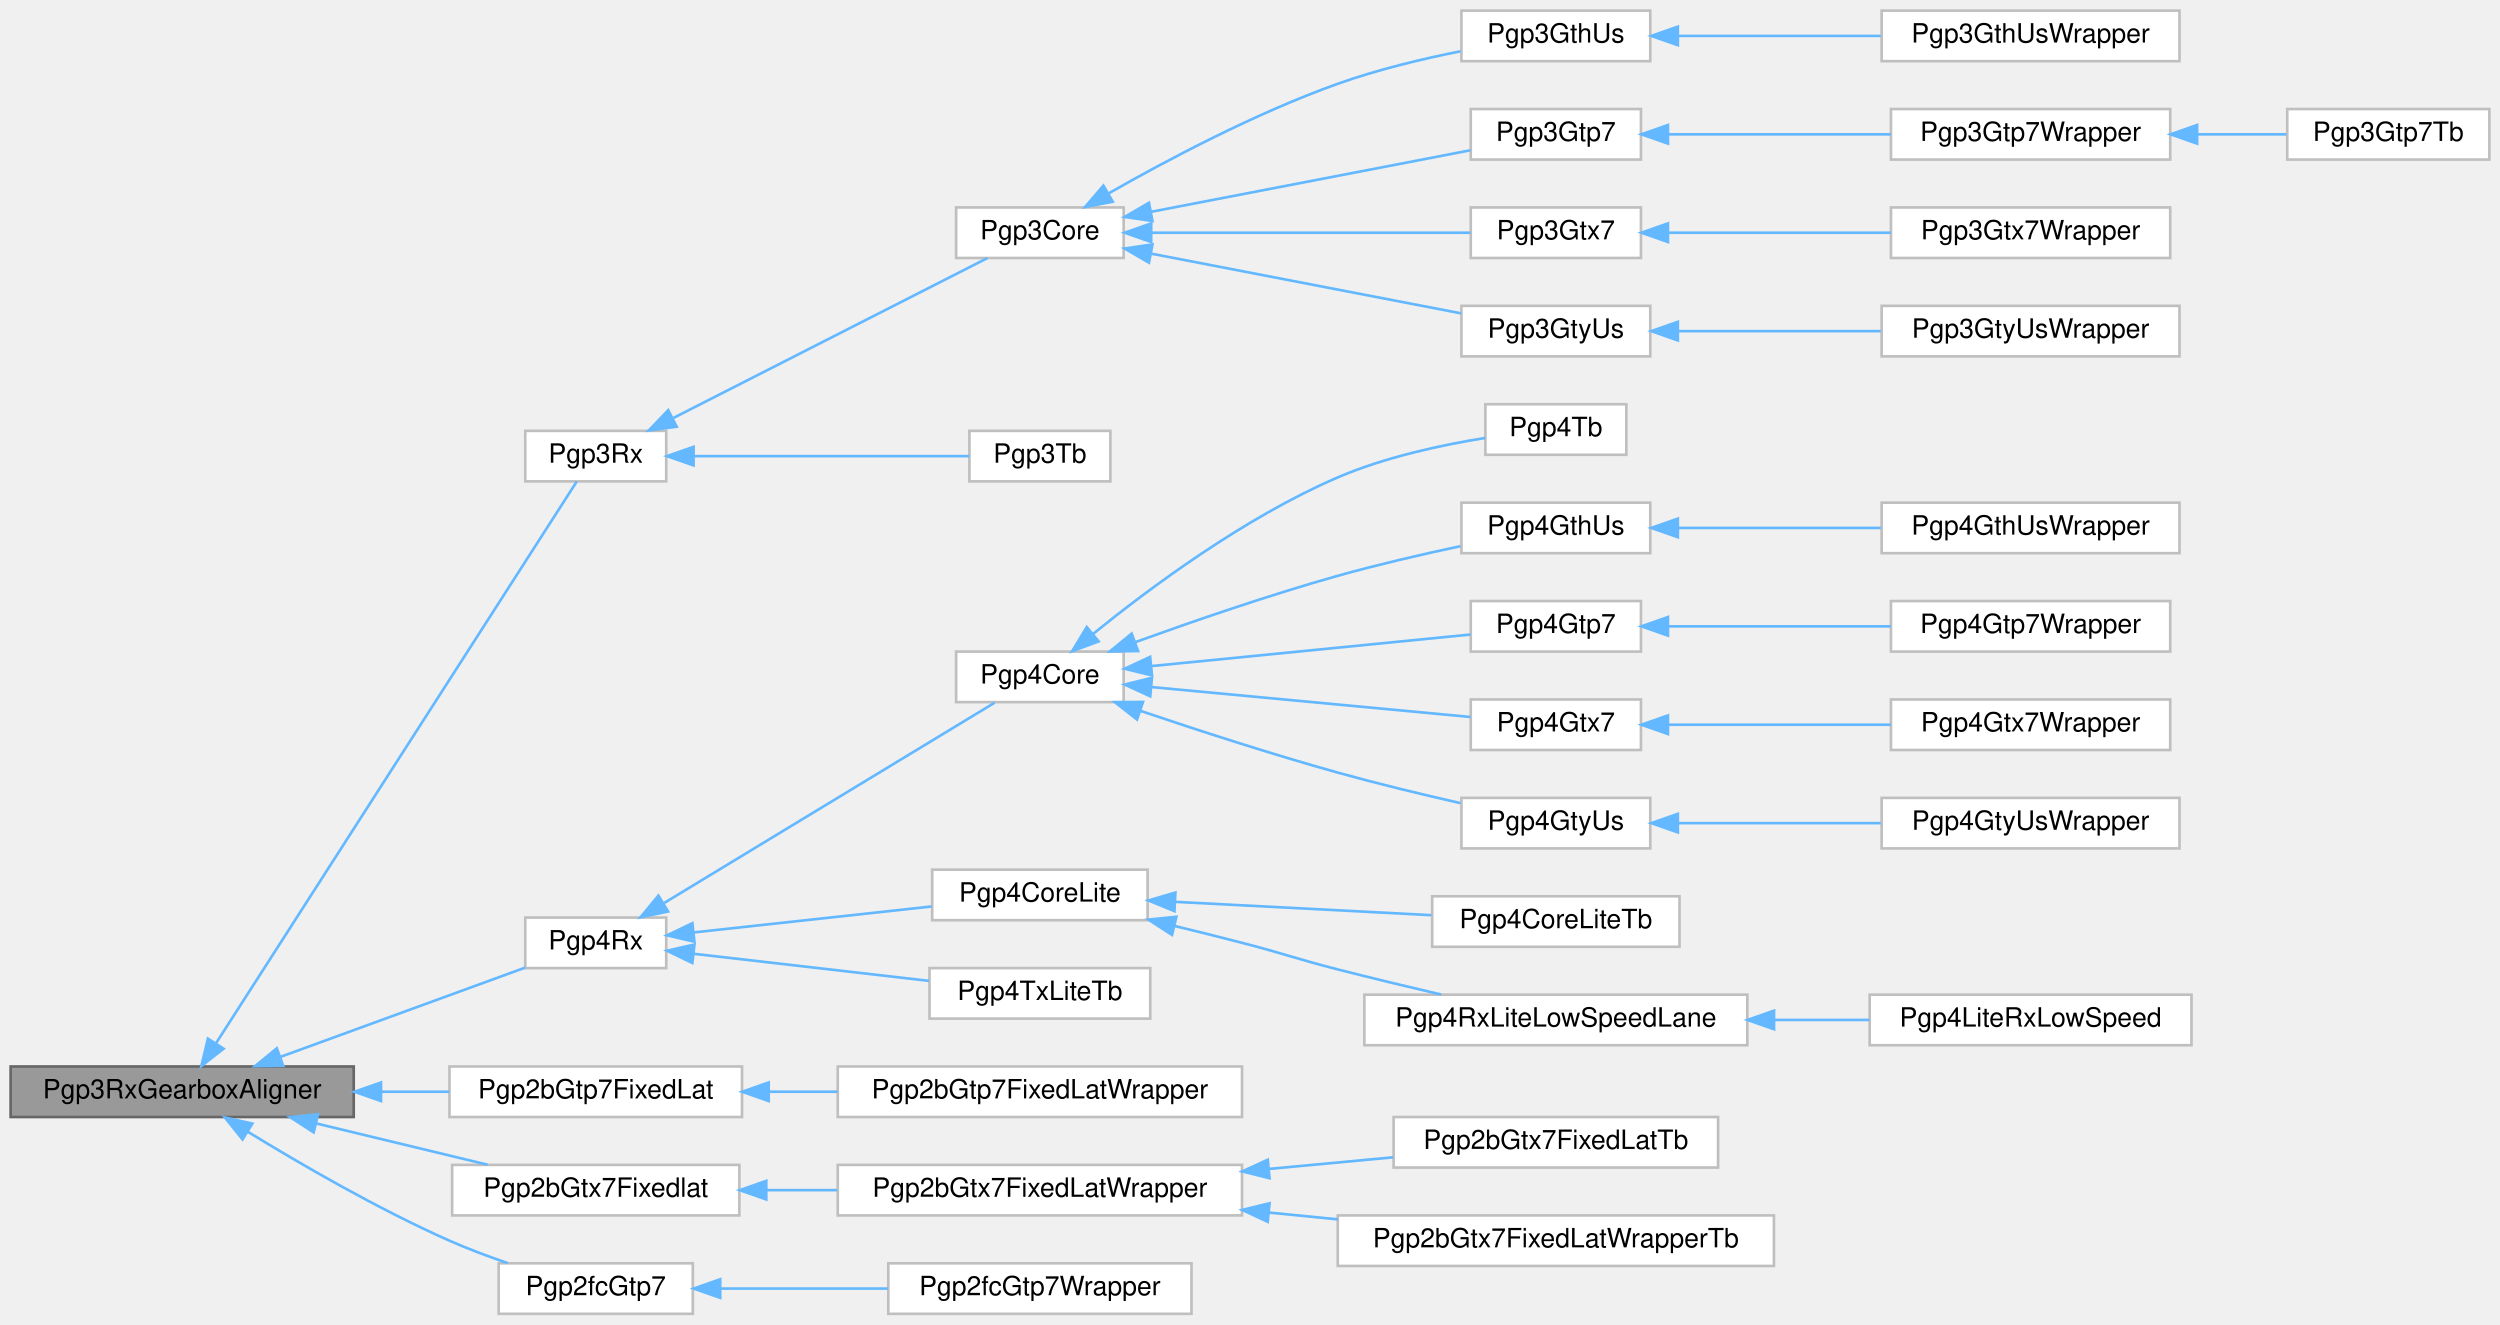
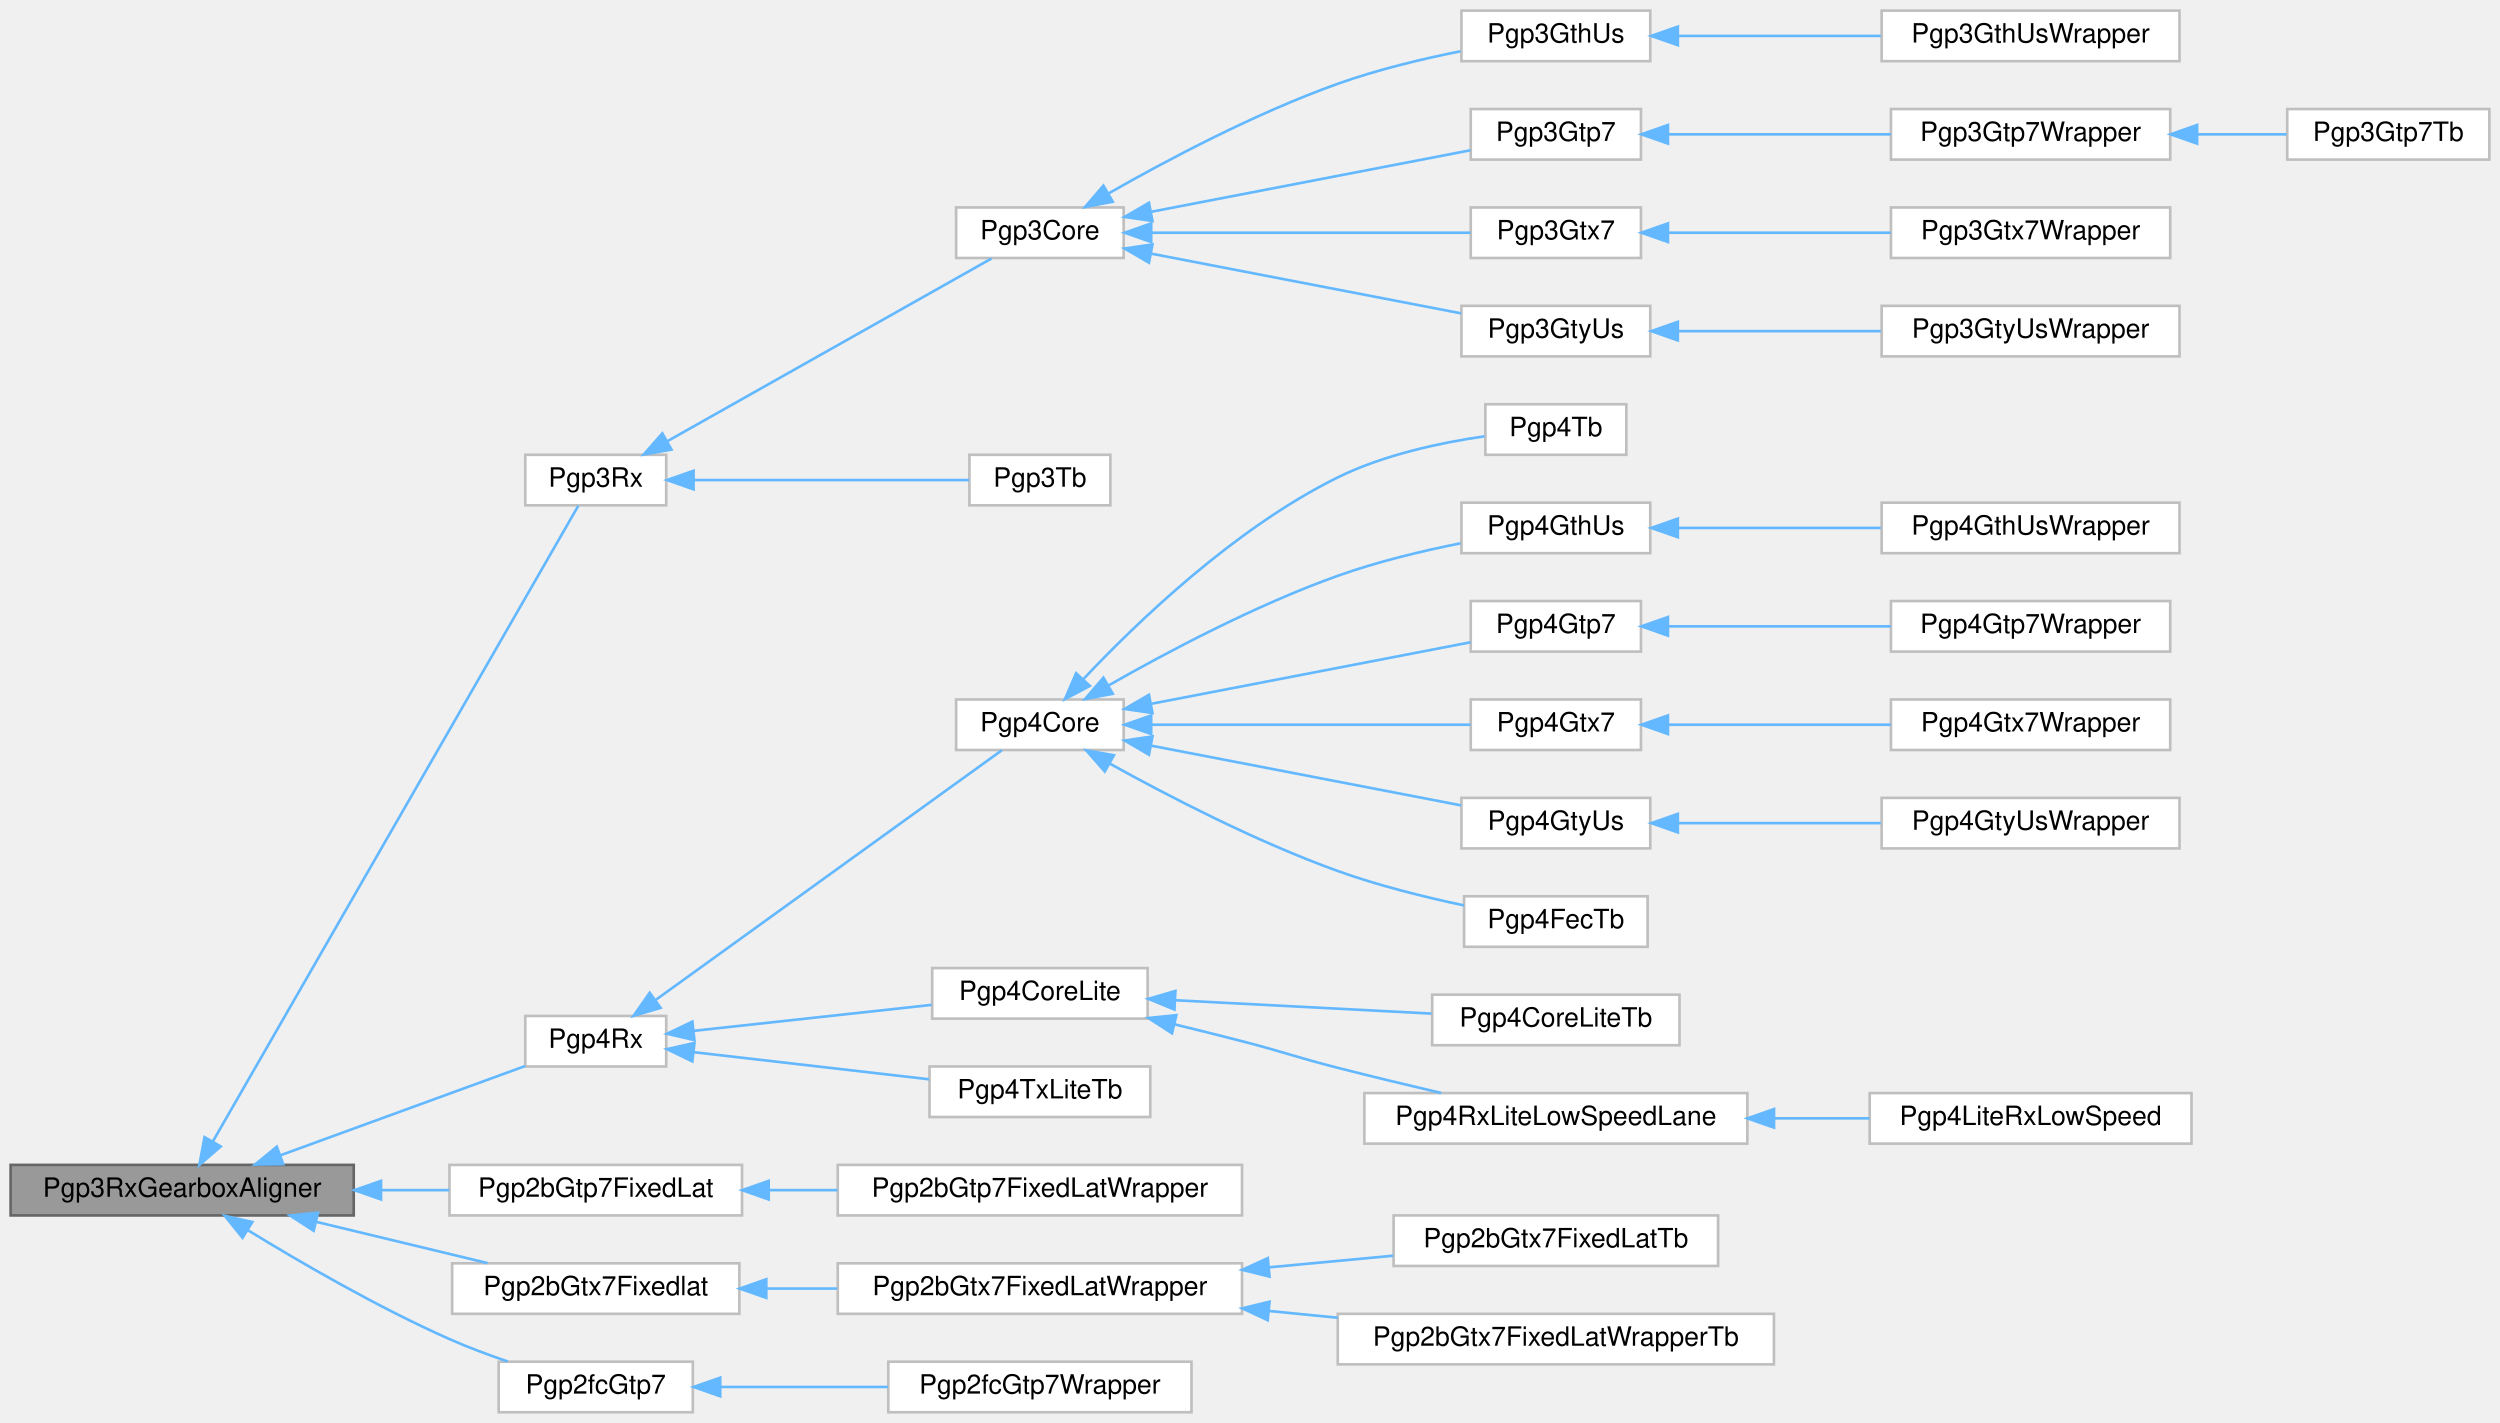
- <svg xmlns="http://www.w3.org/2000/svg" xmlns:xlink="http://www.w3.org/1999/xlink" width="940pt" height="498pt" viewBox="0.00 0.00 940.00 498.00">
-   <g id="graph0" class="graph" transform="scale(1 1) rotate(0) translate(4 494)">
+ <svg xmlns="http://www.w3.org/2000/svg" xmlns:xlink="http://www.w3.org/1999/xlink" width="940pt" height="535pt" viewBox="0.00 0.00 940.00 535.00">
+   <g id="graph0" class="graph" transform="scale(1 1) rotate(0) translate(4 531)">
    <g id="Node000001" class="node">
      <g id="a_Node000001">
        <a xlink:title=" ">
          <polygon fill="#999999" stroke="#666666" points="129,-93 0,-93 0,-74 129,-74 129,-93" />
          <text text-anchor="middle" x="64.5" y="-81" font-family="Helvetica,sans-Serif" font-size="10.00">Pgp3RxGearboxAligner</text>
        </a>
      </g>
    </g>
    <g id="Node000002" class="node">
      <g id="a_Node000002">
        <a xlink:href="classPgp3Rx.html" target="_top" xlink:title=" ">
-           <polygon fill="white" stroke="#bfbfbf" points="246.5,-332 193.5,-332 193.5,-313 246.5,-313 246.5,-332" />
-           <text text-anchor="middle" x="220" y="-320" font-family="Helvetica,sans-Serif" font-size="10.00">Pgp3Rx</text>
+           <polygon fill="white" stroke="#bfbfbf" points="246.5,-360 193.5,-360 193.5,-341 246.5,-341 246.5,-360" />
+           <text text-anchor="middle" x="220" y="-348" font-family="Helvetica,sans-Serif" font-size="10.00">Pgp3Rx</text>
        </a>
      </g>
    </g>
    <g id="edge1_Node000001_Node000002" class="edge">
      <g id="a_edge1_Node000001_Node000002">
        <a xlink:title=" ">
-           <path fill="none" stroke="#63b8ff" d="M77.3,-101.87C108.05,-149.75 189.84,-277.1 212.88,-312.98" />
-           <polygon fill="#63b8ff" stroke="#63b8ff" points="80.06,-99.69 71.71,-93.17 74.17,-103.47 80.06,-99.69" />
+           <path fill="none" stroke="#63b8ff" d="M76.04,-101.83C105.99,-153.92 190.89,-301.6 213.44,-340.83" />
+           <polygon fill="#63b8ff" stroke="#63b8ff" points="78.98,-99.93 70.96,-93 72.91,-103.42 78.98,-99.93" />
        </a>
      </g>
    </g>
    <g id="Node000014" class="node">
      <g id="a_Node000014">
        <a xlink:href="classPgp4Rx.html" target="_top" xlink:title=" ">
          <polygon fill="white" stroke="#bfbfbf" points="246.5,-149 193.5,-149 193.5,-130 246.5,-130 246.5,-149" />
          <text text-anchor="middle" x="220" y="-137" font-family="Helvetica,sans-Serif" font-size="10.00">Pgp4Rx</text>
        </a>
      </g>
    </g>
    <g id="edge13_Node000001_Node000014" class="edge">
      <g id="a_edge13_Node000001_Node000014">
        <a xlink:title=" ">
          <path fill="none" stroke="#63b8ff" d="M101.4,-96.6C129.65,-106.9 168.31,-121.01 193.47,-130.18" />
          <polygon fill="#63b8ff" stroke="#63b8ff" points="102.48,-93.27 91.89,-93.13 100.08,-99.84 102.48,-93.27" />
        </a>
      </g>
    </g>
-     <g id="Node000030" class="node">
-       <g id="a_Node000030">
+     <g id="Node000031" class="node">
+       <g id="a_Node000031">
        <a xlink:href="classPgp2bGtp7FixedLat.html" target="_top" xlink:title=" ">
          <polygon fill="white" stroke="#bfbfbf" points="275,-93 165,-93 165,-74 275,-74 275,-93" />
          <text text-anchor="middle" x="220" y="-81" font-family="Helvetica,sans-Serif" font-size="10.00">Pgp2bGtp7FixedLat</text>
        </a>
      </g>
    </g>
-     <g id="edge29_Node000001_Node000030" class="edge">
-       <g id="a_edge29_Node000001_Node000030">
+     <g id="edge30_Node000001_Node000031" class="edge">
+       <g id="a_edge30_Node000001_Node000031">
        <a xlink:title=" ">
          <path fill="none" stroke="#63b8ff" d="M139.35,-83.5C147.98,-83.5 156.66,-83.5 164.95,-83.5" />
          <polygon fill="#63b8ff" stroke="#63b8ff" points="139.26,-80 129.26,-83.5 139.26,-87 139.26,-80" />
        </a>
      </g>
    </g>
-     <g id="Node000032" class="node">
-       <g id="a_Node000032">
+     <g id="Node000033" class="node">
+       <g id="a_Node000033">
        <a xlink:href="classPgp2bGtx7Fixedlat.html" target="_top" xlink:title=" ">
          <polygon fill="white" stroke="#bfbfbf" points="274,-56 166,-56 166,-37 274,-37 274,-56" />
          <text text-anchor="middle" x="220" y="-44" font-family="Helvetica,sans-Serif" font-size="10.00">Pgp2bGtx7Fixedlat</text>
        </a>
      </g>
    </g>
-     <g id="edge31_Node000001_Node000032" class="edge">
-       <g id="a_edge31_Node000001_Node000032">
+     <g id="edge32_Node000001_Node000033" class="edge">
+       <g id="a_edge32_Node000001_Node000033">
        <a xlink:title=" ">
          <path fill="none" stroke="#63b8ff" d="M114.97,-71.57C135.8,-66.56 159.7,-60.79 179.34,-56.06" />
          <polygon fill="#63b8ff" stroke="#63b8ff" points="113.93,-68.23 105.03,-73.97 115.57,-75.03 113.93,-68.23" />
        </a>
      </g>
    </g>
-     <g id="Node000036" class="node">
-       <g id="a_Node000036">
+     <g id="Node000037" class="node">
+       <g id="a_Node000037">
        <a xlink:href="classPgp2fcGtp7.html" target="_top" xlink:title=" ">
          <polygon fill="white" stroke="#bfbfbf" points="256.5,-19 183.5,-19 183.5,0 256.5,0 256.5,-19" />
          <text text-anchor="middle" x="220" y="-7" font-family="Helvetica,sans-Serif" font-size="10.00">Pgp2fcGtp7</text>
        </a>
      </g>
    </g>
-     <g id="edge35_Node000001_Node000036" class="edge">
-       <g id="a_edge35_Node000001_Node000036">
+     <g id="edge36_Node000001_Node000037" class="edge">
+       <g id="a_edge36_Node000001_Node000037">
        <a xlink:title=" ">
          <path fill="none" stroke="#63b8ff" d="M89.17,-68.47C108.92,-56.36 138.09,-39.43 165,-27.5 171.96,-24.42 179.61,-21.56 186.92,-19.07" />
          <polygon fill="#63b8ff" stroke="#63b8ff" points="87.19,-65.58 80.54,-73.83 90.88,-71.53 87.19,-65.58" />
        </a>
      </g>
    </g>
    <g id="Node000003" class="node">
      <g id="a_Node000003">
        <a xlink:href="classPgp3Core.html" target="_top" xlink:title=" ">
-           <polygon fill="white" stroke="#bfbfbf" points="418.5,-416 355.5,-416 355.5,-397 418.5,-397 418.5,-416" />
-           <text text-anchor="middle" x="387" y="-404" font-family="Helvetica,sans-Serif" font-size="10.00">Pgp3Core</text>
+           <polygon fill="white" stroke="#bfbfbf" points="418.5,-453 355.5,-453 355.5,-434 418.5,-434 418.5,-453" />
+           <text text-anchor="middle" x="387" y="-441" font-family="Helvetica,sans-Serif" font-size="10.00">Pgp3Core</text>
        </a>
      </g>
    </g>
    <g id="edge2_Node000002_Node000003" class="edge">
      <g id="a_edge2_Node000002_Node000003">
        <a xlink:title=" ">
-           <path fill="none" stroke="#63b8ff" d="M249.24,-336.87C282.97,-354.05 338.46,-382.3 367.29,-396.98" />
-           <polygon fill="#63b8ff" stroke="#63b8ff" points="250.43,-333.55 239.93,-332.14 247.25,-339.79 250.43,-333.55" />
+           <path fill="none" stroke="#63b8ff" d="M246.94,-365.12C280.98,-384.31 339.8,-417.46 368.81,-433.81" />
+           <polygon fill="#63b8ff" stroke="#63b8ff" points="248.47,-361.96 238.04,-360.1 245.03,-368.06 248.47,-361.96" />
        </a>
      </g>
    </g>
    <g id="Node000013" class="node">
      <g id="a_Node000013">
        <a xlink:href="classPgp3Tb.html" target="_top" xlink:title=" ">
-           <polygon fill="white" stroke="#bfbfbf" points="413.5,-332 360.5,-332 360.5,-313 413.5,-313 413.5,-332" />
-           <text text-anchor="middle" x="387" y="-320" font-family="Helvetica,sans-Serif" font-size="10.00">Pgp3Tb</text>
+           <polygon fill="white" stroke="#bfbfbf" points="413.5,-360 360.5,-360 360.5,-341 413.5,-341 413.5,-360" />
+           <text text-anchor="middle" x="387" y="-348" font-family="Helvetica,sans-Serif" font-size="10.00">Pgp3Tb</text>
        </a>
      </g>
    </g>
    <g id="edge12_Node000002_Node000013" class="edge">
      <g id="a_edge12_Node000002_Node000013">
        <a xlink:title=" ">
-           <path fill="none" stroke="#63b8ff" d="M256.82,-322.5C288.07,-322.5 332.62,-322.5 360.4,-322.5" />
-           <polygon fill="#63b8ff" stroke="#63b8ff" points="256.78,-319 246.78,-322.5 256.78,-326 256.78,-319" />
+           <path fill="none" stroke="#63b8ff" d="M256.82,-350.5C288.07,-350.5 332.62,-350.5 360.4,-350.5" />
+           <polygon fill="#63b8ff" stroke="#63b8ff" points="256.78,-347 246.78,-350.5 256.78,-354 256.78,-347" />
        </a>
      </g>
    </g>
    <g id="Node000004" class="node">
      <g id="a_Node000004">
        <a xlink:href="classPgp3GthUs.html" target="_top" xlink:title=" ">
-           <polygon fill="white" stroke="#bfbfbf" points="616.5,-490 545.5,-490 545.5,-471 616.5,-471 616.5,-490" />
-           <text text-anchor="middle" x="581" y="-478" font-family="Helvetica,sans-Serif" font-size="10.00">Pgp3GthUs</text>
+           <polygon fill="white" stroke="#bfbfbf" points="616.5,-527 545.5,-527 545.5,-508 616.5,-508 616.5,-527" />
+           <text text-anchor="middle" x="581" y="-515" font-family="Helvetica,sans-Serif" font-size="10.00">Pgp3GthUs</text>
        </a>
      </g>
    </g>
    <g id="edge3_Node000003_Node000004" class="edge">
      <g id="a_edge3_Node000003_Node000004">
        <a xlink:title=" ">
-           <path fill="none" stroke="#63b8ff" d="M412.67,-421.19C434.65,-433.74 468.05,-451.45 499,-462.5 513.79,-467.78 530.67,-471.83 545.18,-474.73" />
-           <polygon fill="#63b8ff" stroke="#63b8ff" points="414.39,-418.15 403.98,-416.17 410.89,-424.21 414.39,-418.15" />
+           <path fill="none" stroke="#63b8ff" d="M412.67,-458.19C434.65,-470.74 468.05,-488.45 499,-499.5 513.79,-504.78 530.67,-508.83 545.18,-511.73" />
+           <polygon fill="#63b8ff" stroke="#63b8ff" points="414.39,-455.15 403.98,-453.17 410.89,-461.21 414.39,-455.15" />
        </a>
      </g>
    </g>
    <g id="Node000006" class="node">
      <g id="a_Node000006">
        <a xlink:href="classPgp3Gtp7.html" target="_top" xlink:title=" ">
-           <polygon fill="white" stroke="#bfbfbf" points="613,-453 549,-453 549,-434 613,-434 613,-453" />
-           <text text-anchor="middle" x="581" y="-441" font-family="Helvetica,sans-Serif" font-size="10.00">Pgp3Gtp7</text>
+           <polygon fill="white" stroke="#bfbfbf" points="613,-490 549,-490 549,-471 613,-471 613,-490" />
+           <text text-anchor="middle" x="581" y="-478" font-family="Helvetica,sans-Serif" font-size="10.00">Pgp3Gtp7</text>
        </a>
      </g>
    </g>
    <g id="edge5_Node000003_Node000006" class="edge">
      <g id="a_edge5_Node000003_Node000006">
        <a xlink:title=" ">
-           <path fill="none" stroke="#63b8ff" d="M429,-414.4C464.9,-421.32 516.3,-431.23 548.91,-437.51" />
-           <polygon fill="#63b8ff" stroke="#63b8ff" points="429.33,-410.9 418.85,-412.44 428.01,-417.77 429.33,-410.9" />
+           <path fill="none" stroke="#63b8ff" d="M429,-451.4C464.9,-458.32 516.3,-468.23 548.91,-474.51" />
+           <polygon fill="#63b8ff" stroke="#63b8ff" points="429.33,-447.9 418.85,-449.44 428.01,-454.77 429.33,-447.9" />
        </a>
      </g>
    </g>
    <g id="Node000009" class="node">
      <g id="a_Node000009">
        <a xlink:href="classPgp3Gtx7.html" target="_top" xlink:title=" ">
-           <polygon fill="white" stroke="#bfbfbf" points="613,-416 549,-416 549,-397 613,-397 613,-416" />
-           <text text-anchor="middle" x="581" y="-404" font-family="Helvetica,sans-Serif" font-size="10.00">Pgp3Gtx7</text>
+           <polygon fill="white" stroke="#bfbfbf" points="613,-453 549,-453 549,-434 613,-434 613,-453" />
+           <text text-anchor="middle" x="581" y="-441" font-family="Helvetica,sans-Serif" font-size="10.00">Pgp3Gtx7</text>
        </a>
      </g>
    </g>
    <g id="edge8_Node000003_Node000009" class="edge">
      <g id="a_edge8_Node000003_Node000009">
        <a xlink:title=" ">
-           <path fill="none" stroke="#63b8ff" d="M429,-406.5C464.9,-406.5 516.3,-406.5 548.91,-406.5" />
-           <polygon fill="#63b8ff" stroke="#63b8ff" points="428.85,-403 418.85,-406.5 428.85,-410 428.85,-403" />
+           <path fill="none" stroke="#63b8ff" d="M429,-443.5C464.9,-443.5 516.3,-443.5 548.91,-443.5" />
+           <polygon fill="#63b8ff" stroke="#63b8ff" points="428.85,-440 418.85,-443.5 428.85,-447 428.85,-440" />
        </a>
      </g>
    </g>
    <g id="Node000011" class="node">
      <g id="a_Node000011">
        <a xlink:href="classPgp3GtyUs.html" target="_top" xlink:title=" ">
-           <polygon fill="white" stroke="#bfbfbf" points="616.5,-379 545.5,-379 545.5,-360 616.5,-360 616.5,-379" />
-           <text text-anchor="middle" x="581" y="-367" font-family="Helvetica,sans-Serif" font-size="10.00">Pgp3GtyUs</text>
+           <polygon fill="white" stroke="#bfbfbf" points="616.5,-416 545.5,-416 545.5,-397 616.5,-397 616.5,-416" />
+           <text text-anchor="middle" x="581" y="-404" font-family="Helvetica,sans-Serif" font-size="10.00">Pgp3GtyUs</text>
        </a>
      </g>
    </g>
    <g id="edge10_Node000003_Node000011" class="edge">
      <g id="a_edge10_Node000003_Node000011">
        <a xlink:title=" ">
-           <path fill="none" stroke="#63b8ff" d="M429.1,-398.58C463.71,-391.91 512.67,-382.48 545.33,-376.18" />
-           <polygon fill="#63b8ff" stroke="#63b8ff" points="428.01,-395.23 418.85,-400.56 429.33,-402.1 428.01,-395.23" />
+           <path fill="none" stroke="#63b8ff" d="M429.1,-435.58C463.71,-428.91 512.67,-419.48 545.33,-413.18" />
+           <polygon fill="#63b8ff" stroke="#63b8ff" points="428.01,-432.23 418.85,-437.56 429.33,-439.1 428.01,-432.23" />
        </a>
      </g>
    </g>
    <g id="Node000005" class="node">
      <g id="a_Node000005">
        <a xlink:href="classPgp3GthUsWrapper.html" target="_top" xlink:title=" ">
-           <polygon fill="white" stroke="#bfbfbf" points="815.5,-490 703.5,-490 703.5,-471 815.5,-471 815.5,-490" />
-           <text text-anchor="middle" x="759.5" y="-478" font-family="Helvetica,sans-Serif" font-size="10.00">Pgp3GthUsWrapper</text>
+           <polygon fill="white" stroke="#bfbfbf" points="815.5,-527 703.5,-527 703.5,-508 815.5,-508 815.5,-527" />
+           <text text-anchor="middle" x="759.5" y="-515" font-family="Helvetica,sans-Serif" font-size="10.00">Pgp3GthUsWrapper</text>
        </a>
      </g>
    </g>
    <g id="edge4_Node000004_Node000005" class="edge">
      <g id="a_edge4_Node000004_Node000005">
        <a xlink:title=" ">
-           <path fill="none" stroke="#63b8ff" d="M627.11,-480.5C650.29,-480.5 678.72,-480.5 703.2,-480.5" />
-           <polygon fill="#63b8ff" stroke="#63b8ff" points="626.87,-477 616.87,-480.5 626.87,-484 626.87,-477" />
+           <path fill="none" stroke="#63b8ff" d="M627.11,-517.5C650.29,-517.5 678.72,-517.5 703.2,-517.5" />
+           <polygon fill="#63b8ff" stroke="#63b8ff" points="626.87,-514 616.87,-517.5 626.87,-521 626.87,-514" />
        </a>
      </g>
    </g>
    <g id="Node000007" class="node">
      <g id="a_Node000007">
        <a xlink:href="classPgp3Gtp7Wrapper.html" target="_top" xlink:title=" ">
-           <polygon fill="white" stroke="#bfbfbf" points="812,-453 707,-453 707,-434 812,-434 812,-453" />
-           <text text-anchor="middle" x="759.5" y="-441" font-family="Helvetica,sans-Serif" font-size="10.00">Pgp3Gtp7Wrapper</text>
+           <polygon fill="white" stroke="#bfbfbf" points="812,-490 707,-490 707,-471 812,-471 812,-490" />
+           <text text-anchor="middle" x="759.5" y="-478" font-family="Helvetica,sans-Serif" font-size="10.00">Pgp3Gtp7Wrapper</text>
        </a>
      </g>
    </g>
    <g id="edge6_Node000006_Node000007" class="edge">
      <g id="a_edge6_Node000006_Node000007">
        <a xlink:title=" ">
-           <path fill="none" stroke="#63b8ff" d="M623.38,-443.5C648.33,-443.5 680.33,-443.5 706.92,-443.5" />
-           <polygon fill="#63b8ff" stroke="#63b8ff" points="623.15,-440 613.15,-443.5 623.15,-447 623.15,-440" />
+           <path fill="none" stroke="#63b8ff" d="M623.38,-480.5C648.33,-480.5 680.33,-480.5 706.92,-480.5" />
+           <polygon fill="#63b8ff" stroke="#63b8ff" points="623.15,-477 613.15,-480.5 623.15,-484 623.15,-477" />
        </a>
      </g>
    </g>
    <g id="Node000008" class="node">
      <g id="a_Node000008">
        <a xlink:href="classPgp3Gtp7Tb.html" target="_top" xlink:title=" ">
-           <polygon fill="white" stroke="#bfbfbf" points="932,-453 856,-453 856,-434 932,-434 932,-453" />
-           <text text-anchor="middle" x="894" y="-441" font-family="Helvetica,sans-Serif" font-size="10.00">Pgp3Gtp7Tb</text>
+           <polygon fill="white" stroke="#bfbfbf" points="932,-490 856,-490 856,-471 932,-471 932,-490" />
+           <text text-anchor="middle" x="894" y="-478" font-family="Helvetica,sans-Serif" font-size="10.00">Pgp3Gtp7Tb</text>
        </a>
      </g>
    </g>
    <g id="edge7_Node000007_Node000008" class="edge">
      <g id="a_edge7_Node000007_Node000008">
        <a xlink:title=" ">
-           <path fill="none" stroke="#63b8ff" d="M822.45,-443.5C833.81,-443.5 845.33,-443.5 855.68,-443.5" />
-           <polygon fill="#63b8ff" stroke="#63b8ff" points="822.11,-440 812.11,-443.5 822.11,-447 822.11,-440" />
+           <path fill="none" stroke="#63b8ff" d="M822.45,-480.5C833.81,-480.5 845.33,-480.5 855.68,-480.5" />
+           <polygon fill="#63b8ff" stroke="#63b8ff" points="822.11,-477 812.11,-480.5 822.11,-484 822.11,-477" />
        </a>
      </g>
    </g>
    <g id="Node000010" class="node">
      <g id="a_Node000010">
        <a xlink:href="classPgp3Gtx7Wrapper.html" target="_top" xlink:title=" ">
-           <polygon fill="white" stroke="#bfbfbf" points="812,-416 707,-416 707,-397 812,-397 812,-416" />
-           <text text-anchor="middle" x="759.5" y="-404" font-family="Helvetica,sans-Serif" font-size="10.00">Pgp3Gtx7Wrapper</text>
+           <polygon fill="white" stroke="#bfbfbf" points="812,-453 707,-453 707,-434 812,-434 812,-453" />
+           <text text-anchor="middle" x="759.5" y="-441" font-family="Helvetica,sans-Serif" font-size="10.00">Pgp3Gtx7Wrapper</text>
        </a>
      </g>
    </g>
    <g id="edge9_Node000009_Node000010" class="edge">
      <g id="a_edge9_Node000009_Node000010">
        <a xlink:title=" ">
-           <path fill="none" stroke="#63b8ff" d="M623.38,-406.5C648.33,-406.5 680.33,-406.5 706.92,-406.5" />
-           <polygon fill="#63b8ff" stroke="#63b8ff" points="623.15,-403 613.15,-406.5 623.15,-410 623.15,-403" />
+           <path fill="none" stroke="#63b8ff" d="M623.38,-443.5C648.33,-443.5 680.33,-443.5 706.92,-443.5" />
+           <polygon fill="#63b8ff" stroke="#63b8ff" points="623.15,-440 613.15,-443.5 623.15,-447 623.15,-440" />
        </a>
      </g>
    </g>
    <g id="Node000012" class="node">
      <g id="a_Node000012">
        <a xlink:href="classPgp3GtyUsWrapper.html" target="_top" xlink:title=" ">
-           <polygon fill="white" stroke="#bfbfbf" points="815.5,-379 703.5,-379 703.5,-360 815.5,-360 815.5,-379" />
-           <text text-anchor="middle" x="759.5" y="-367" font-family="Helvetica,sans-Serif" font-size="10.00">Pgp3GtyUsWrapper</text>
+           <polygon fill="white" stroke="#bfbfbf" points="815.5,-416 703.5,-416 703.5,-397 815.5,-397 815.5,-416" />
+           <text text-anchor="middle" x="759.5" y="-404" font-family="Helvetica,sans-Serif" font-size="10.00">Pgp3GtyUsWrapper</text>
        </a>
      </g>
    </g>
    <g id="edge11_Node000011_Node000012" class="edge">
      <g id="a_edge11_Node000011_Node000012">
        <a xlink:title=" ">
-           <path fill="none" stroke="#63b8ff" d="M627.11,-369.5C650.29,-369.5 678.72,-369.5 703.2,-369.5" />
-           <polygon fill="#63b8ff" stroke="#63b8ff" points="626.87,-366 616.87,-369.5 626.87,-373 626.87,-366" />
+           <path fill="none" stroke="#63b8ff" d="M627.11,-406.5C650.29,-406.5 678.72,-406.5 703.2,-406.5" />
+           <polygon fill="#63b8ff" stroke="#63b8ff" points="626.87,-403 616.87,-406.5 626.87,-410 626.87,-403" />
        </a>
      </g>
    </g>
    <g id="Node000015" class="node">
      <g id="a_Node000015">
        <a xlink:href="classPgp4Core.html" target="_top" xlink:title=" ">
-           <polygon fill="white" stroke="#bfbfbf" points="418.5,-249 355.5,-249 355.5,-230 418.5,-230 418.5,-249" />
-           <text text-anchor="middle" x="387" y="-237" font-family="Helvetica,sans-Serif" font-size="10.00">Pgp4Core</text>
+           <polygon fill="white" stroke="#bfbfbf" points="418.5,-268 355.5,-268 355.5,-249 418.5,-249 418.5,-268" />
+           <text text-anchor="middle" x="387" y="-256" font-family="Helvetica,sans-Serif" font-size="10.00">Pgp4Core</text>
        </a>
      </g>
    </g>
    <g id="edge14_Node000014_Node000015" class="edge">
      <g id="a_edge14_Node000014_Node000015">
        <a xlink:title=" ">
-           <path fill="none" stroke="#63b8ff" d="M245.74,-154.49C280.04,-175.28 341.09,-212.28 369.98,-229.79" />
-           <polygon fill="#63b8ff" stroke="#63b8ff" points="247.19,-151.28 236.82,-149.09 243.56,-157.26 247.19,-151.28" />
-         </a>
-       </g>
-     </g>
-     <g id="Node000025" class="node">
-       <g id="a_Node000025">
+           <path fill="none" stroke="#63b8ff" d="M242.7,-155.15C277.38,-180.17 344.3,-228.42 372.71,-248.92" />
+           <polygon fill="#63b8ff" stroke="#63b8ff" points="244.38,-152.05 234.22,-149.04 240.29,-157.73 244.38,-152.05" />
+         </a>
+       </g>
+     </g>
+     <g id="Node000026" class="node">
+       <g id="a_Node000026">
        <a xlink:href="classPgp4CoreLite.html" target="_top" xlink:title=" ">
          <polygon fill="white" stroke="#bfbfbf" points="427.5,-167 346.5,-167 346.5,-148 427.5,-148 427.5,-167" />
          <text text-anchor="middle" x="387" y="-155" font-family="Helvetica,sans-Serif" font-size="10.00">Pgp4CoreLite</text>
        </a>
      </g>
    </g>
-     <g id="edge24_Node000014_Node000025" class="edge">
-       <g id="a_edge24_Node000014_Node000025">
+     <g id="edge25_Node000014_Node000026" class="edge">
+       <g id="a_edge25_Node000014_Node000026">
        <a xlink:title=" ">
          <path fill="none" stroke="#63b8ff" d="M256.74,-143.4C283.11,-146.28 319,-150.19 346.27,-153.17" />
          <polygon fill="#63b8ff" stroke="#63b8ff" points="257.1,-139.92 246.78,-142.31 256.34,-146.88 257.1,-139.92" />
        </a>
      </g>
    </g>
-     <g id="Node000029" class="node">
-       <g id="a_Node000029">
+     <g id="Node000030" class="node">
+       <g id="a_Node000030">
        <a xlink:href="classPgp4TxLiteTb.html" target="_top" xlink:title=" ">
          <polygon fill="white" stroke="#bfbfbf" points="428.5,-130 345.5,-130 345.5,-111 428.5,-111 428.5,-130" />
          <text text-anchor="middle" x="387" y="-118" font-family="Helvetica,sans-Serif" font-size="10.00">Pgp4TxLiteTb</text>
        </a>
      </g>
    </g>
-     <g id="edge28_Node000014_Node000029" class="edge">
-       <g id="a_edge28_Node000014_Node000029">
+     <g id="edge29_Node000014_Node000030" class="edge">
+       <g id="a_edge29_Node000014_Node000030">
        <a xlink:title=" ">
          <path fill="none" stroke="#63b8ff" d="M256.98,-135.36C283.02,-132.36 318.25,-128.3 345.32,-125.18" />
          <polygon fill="#63b8ff" stroke="#63b8ff" points="256.32,-131.91 246.78,-136.53 257.12,-138.86 256.32,-131.91" />
        </a>
      </g>
    </g>
    <g id="Node000016" class="node">
      <g id="a_Node000016">
        <a xlink:href="classPgp4Tb.html" target="_top" xlink:title=" ">
-           <polygon fill="white" stroke="#bfbfbf" points="607.5,-342 554.5,-342 554.5,-323 607.5,-323 607.5,-342" />
-           <text text-anchor="middle" x="581" y="-330" font-family="Helvetica,sans-Serif" font-size="10.00">Pgp4Tb</text>
+           <polygon fill="white" stroke="#bfbfbf" points="607.5,-379 554.5,-379 554.5,-360 607.5,-360 607.5,-379" />
+           <text text-anchor="middle" x="581" y="-367" font-family="Helvetica,sans-Serif" font-size="10.00">Pgp4Tb</text>
        </a>
      </g>
    </g>
    <g id="edge15_Node000015_Node000016" class="edge">
      <g id="a_edge15_Node000015_Node000016">
        <a xlink:title=" ">
-           <path fill="none" stroke="#63b8ff" d="M406.99,-255.64C428.11,-272.77 463.89,-299.39 499,-314.5 516.73,-322.13 538.09,-326.71 554.43,-329.33" />
-           <polygon fill="#63b8ff" stroke="#63b8ff" points="409.08,-252.83 399.14,-249.16 404.62,-258.23 409.08,-252.83" />
+           <path fill="none" stroke="#63b8ff" d="M403.43,-275.74C423.38,-296.91 460.18,-332.36 499,-351.5 516.31,-360.04 537.7,-364.57 554.14,-366.95" />
+           <polygon fill="#63b8ff" stroke="#63b8ff" points="405.77,-273.11 396.41,-268.13 400.62,-277.86 405.77,-273.11" />
        </a>
      </g>
    </g>
    <g id="Node000017" class="node">
      <g id="a_Node000017">
        <a xlink:href="classPgp4GthUs.html" target="_top" xlink:title=" ">
-           <polygon fill="white" stroke="#bfbfbf" points="616.5,-305 545.5,-305 545.5,-286 616.5,-286 616.5,-305" />
-           <text text-anchor="middle" x="581" y="-293" font-family="Helvetica,sans-Serif" font-size="10.00">Pgp4GthUs</text>
+           <polygon fill="white" stroke="#bfbfbf" points="616.5,-342 545.5,-342 545.5,-323 616.5,-323 616.5,-342" />
+           <text text-anchor="middle" x="581" y="-330" font-family="Helvetica,sans-Serif" font-size="10.00">Pgp4GthUs</text>
        </a>
      </g>
    </g>
    <g id="edge16_Node000015_Node000017" class="edge">
      <g id="a_edge16_Node000015_Node000017">
        <a xlink:title=" ">
-           <path fill="none" stroke="#63b8ff" d="M422.77,-252.52C444.5,-260.37 473.15,-270.23 499,-277.5 513.98,-281.71 530.73,-285.58 545.1,-288.63" />
-           <polygon fill="#63b8ff" stroke="#63b8ff" points="423.91,-249.21 413.32,-249.07 421.51,-255.78 423.91,-249.21" />
+           <path fill="none" stroke="#63b8ff" d="M412.67,-273.19C434.65,-285.74 468.05,-303.45 499,-314.5 513.79,-319.78 530.67,-323.83 545.18,-326.73" />
+           <polygon fill="#63b8ff" stroke="#63b8ff" points="414.39,-270.15 403.98,-268.17 410.89,-276.21 414.39,-270.15" />
        </a>
      </g>
    </g>
    <g id="Node000019" class="node">
      <g id="a_Node000019">
        <a xlink:href="classPgp4Gtp7.html" target="_top" xlink:title=" ">
-           <polygon fill="white" stroke="#bfbfbf" points="613,-268 549,-268 549,-249 613,-249 613,-268" />
-           <text text-anchor="middle" x="581" y="-256" font-family="Helvetica,sans-Serif" font-size="10.00">Pgp4Gtp7</text>
+           <polygon fill="white" stroke="#bfbfbf" points="613,-305 549,-305 549,-286 613,-286 613,-305" />
+           <text text-anchor="middle" x="581" y="-293" font-family="Helvetica,sans-Serif" font-size="10.00">Pgp4Gtp7</text>
        </a>
      </g>
    </g>
    <g id="edge18_Node000015_Node000019" class="edge">
      <g id="a_edge18_Node000015_Node000019">
        <a xlink:title=" ">
-           <path fill="none" stroke="#63b8ff" d="M429,-243.56C464.9,-247.11 516.3,-252.2 548.91,-255.42" />
-           <polygon fill="#63b8ff" stroke="#63b8ff" points="429.14,-240.05 418.85,-242.55 428.45,-247.02 429.14,-240.05" />
+           <path fill="none" stroke="#63b8ff" d="M429,-266.4C464.9,-273.32 516.3,-283.23 548.91,-289.51" />
+           <polygon fill="#63b8ff" stroke="#63b8ff" points="429.33,-262.9 418.85,-264.44 428.01,-269.77 429.33,-262.9" />
        </a>
      </g>
    </g>
    <g id="Node000021" class="node">
      <g id="a_Node000021">
        <a xlink:href="classPgp4Gtx7.html" target="_top" xlink:title=" ">
-           <polygon fill="white" stroke="#bfbfbf" points="613,-231 549,-231 549,-212 613,-212 613,-231" />
-           <text text-anchor="middle" x="581" y="-219" font-family="Helvetica,sans-Serif" font-size="10.00">Pgp4Gtx7</text>
+           <polygon fill="white" stroke="#bfbfbf" points="613,-268 549,-268 549,-249 613,-249 613,-268" />
+           <text text-anchor="middle" x="581" y="-256" font-family="Helvetica,sans-Serif" font-size="10.00">Pgp4Gtx7</text>
        </a>
      </g>
    </g>
    <g id="edge20_Node000015_Node000021" class="edge">
      <g id="a_edge20_Node000015_Node000021">
        <a xlink:title=" ">
-           <path fill="none" stroke="#63b8ff" d="M429,-235.66C464.9,-232.29 516.3,-227.47 548.91,-224.41" />
-           <polygon fill="#63b8ff" stroke="#63b8ff" points="428.48,-232.19 418.85,-236.61 429.13,-239.16 428.48,-232.19" />
+           <path fill="none" stroke="#63b8ff" d="M429,-258.5C464.9,-258.5 516.3,-258.5 548.91,-258.5" />
+           <polygon fill="#63b8ff" stroke="#63b8ff" points="428.85,-255 418.85,-258.5 428.85,-262 428.85,-255" />
        </a>
      </g>
    </g>
    <g id="Node000023" class="node">
      <g id="a_Node000023">
        <a xlink:href="classPgp4GtyUs.html" target="_top" xlink:title=" ">
-           <polygon fill="white" stroke="#bfbfbf" points="616.5,-194 545.5,-194 545.5,-175 616.5,-175 616.5,-194" />
-           <text text-anchor="middle" x="581" y="-182" font-family="Helvetica,sans-Serif" font-size="10.00">Pgp4GtyUs</text>
+           <polygon fill="white" stroke="#bfbfbf" points="616.5,-231 545.5,-231 545.5,-212 616.5,-212 616.5,-231" />
+           <text text-anchor="middle" x="581" y="-219" font-family="Helvetica,sans-Serif" font-size="10.00">Pgp4GtyUs</text>
        </a>
      </g>
    </g>
    <g id="edge22_Node000015_Node000023" class="edge">
      <g id="a_edge22_Node000015_Node000023">
        <a xlink:title=" ">
-           <path fill="none" stroke="#63b8ff" d="M424.88,-226.69C446.37,-219.43 474.07,-210.45 499,-203.5 514.03,-199.31 530.79,-195.27 545.15,-192.01" />
-           <polygon fill="#63b8ff" stroke="#63b8ff" points="423.52,-223.45 415.18,-229.99 425.77,-230.08 423.52,-223.45" />
+           <path fill="none" stroke="#63b8ff" d="M429.1,-250.58C463.71,-243.91 512.67,-234.48 545.33,-228.18" />
+           <polygon fill="#63b8ff" stroke="#63b8ff" points="428.01,-247.23 418.85,-252.56 429.33,-254.1 428.01,-247.23" />
+         </a>
+       </g>
+     </g>
+     <g id="Node000025" class="node">
+       <g id="a_Node000025">
+         <a xlink:href="classPgp4FecTb.html" target="_top" xlink:title=" ">
+           <polygon fill="white" stroke="#bfbfbf" points="615.5,-194 546.5,-194 546.5,-175 615.5,-175 615.5,-194" />
+           <text text-anchor="middle" x="581" y="-182" font-family="Helvetica,sans-Serif" font-size="10.00">Pgp4FecTb</text>
+         </a>
+       </g>
+     </g>
+     <g id="edge24_Node000015_Node000025" class="edge">
+       <g id="a_edge24_Node000015_Node000025">
+         <a xlink:title=" ">
+           <path fill="none" stroke="#63b8ff" d="M413.12,-243.97C435.15,-231.74 468.36,-214.52 499,-203.5 514.22,-198.03 531.63,-193.7 546.4,-190.58" />
+           <polygon fill="#63b8ff" stroke="#63b8ff" points="411.4,-240.92 404.4,-248.88 414.83,-247.02 411.4,-240.92" />
        </a>
      </g>
    </g>
    <g id="Node000018" class="node">
      <g id="a_Node000018">
        <a xlink:href="classPgp4GthUsWrapper.html" target="_top" xlink:title=" ">
-           <polygon fill="white" stroke="#bfbfbf" points="815.5,-305 703.5,-305 703.5,-286 815.5,-286 815.5,-305" />
-           <text text-anchor="middle" x="759.5" y="-293" font-family="Helvetica,sans-Serif" font-size="10.00">Pgp4GthUsWrapper</text>
+           <polygon fill="white" stroke="#bfbfbf" points="815.5,-342 703.5,-342 703.5,-323 815.5,-323 815.5,-342" />
+           <text text-anchor="middle" x="759.5" y="-330" font-family="Helvetica,sans-Serif" font-size="10.00">Pgp4GthUsWrapper</text>
        </a>
      </g>
    </g>
    <g id="edge17_Node000017_Node000018" class="edge">
      <g id="a_edge17_Node000017_Node000018">
        <a xlink:title=" ">
-           <path fill="none" stroke="#63b8ff" d="M627.11,-295.5C650.29,-295.5 678.72,-295.5 703.2,-295.5" />
-           <polygon fill="#63b8ff" stroke="#63b8ff" points="626.87,-292 616.87,-295.5 626.87,-299 626.87,-292" />
+           <path fill="none" stroke="#63b8ff" d="M627.11,-332.5C650.29,-332.5 678.72,-332.5 703.2,-332.5" />
+           <polygon fill="#63b8ff" stroke="#63b8ff" points="626.87,-329 616.87,-332.5 626.87,-336 626.87,-329" />
        </a>
      </g>
    </g>
    <g id="Node000020" class="node">
      <g id="a_Node000020">
        <a xlink:href="classPgp4Gtp7Wrapper.html" target="_top" xlink:title=" ">
-           <polygon fill="white" stroke="#bfbfbf" points="812,-268 707,-268 707,-249 812,-249 812,-268" />
-           <text text-anchor="middle" x="759.5" y="-256" font-family="Helvetica,sans-Serif" font-size="10.00">Pgp4Gtp7Wrapper</text>
+           <polygon fill="white" stroke="#bfbfbf" points="812,-305 707,-305 707,-286 812,-286 812,-305" />
+           <text text-anchor="middle" x="759.5" y="-293" font-family="Helvetica,sans-Serif" font-size="10.00">Pgp4Gtp7Wrapper</text>
        </a>
      </g>
    </g>
    <g id="edge19_Node000019_Node000020" class="edge">
      <g id="a_edge19_Node000019_Node000020">
        <a xlink:title=" ">
-           <path fill="none" stroke="#63b8ff" d="M623.38,-258.5C648.33,-258.5 680.33,-258.5 706.92,-258.5" />
-           <polygon fill="#63b8ff" stroke="#63b8ff" points="623.15,-255 613.15,-258.5 623.15,-262 623.15,-255" />
+           <path fill="none" stroke="#63b8ff" d="M623.38,-295.5C648.33,-295.5 680.33,-295.5 706.92,-295.5" />
+           <polygon fill="#63b8ff" stroke="#63b8ff" points="623.15,-292 613.15,-295.5 623.15,-299 623.15,-292" />
        </a>
      </g>
    </g>
    <g id="Node000022" class="node">
      <g id="a_Node000022">
        <a xlink:href="classPgp4Gtx7Wrapper.html" target="_top" xlink:title=" ">
-           <polygon fill="white" stroke="#bfbfbf" points="812,-231 707,-231 707,-212 812,-212 812,-231" />
-           <text text-anchor="middle" x="759.5" y="-219" font-family="Helvetica,sans-Serif" font-size="10.00">Pgp4Gtx7Wrapper</text>
+           <polygon fill="white" stroke="#bfbfbf" points="812,-268 707,-268 707,-249 812,-249 812,-268" />
+           <text text-anchor="middle" x="759.5" y="-256" font-family="Helvetica,sans-Serif" font-size="10.00">Pgp4Gtx7Wrapper</text>
        </a>
      </g>
    </g>
    <g id="edge21_Node000021_Node000022" class="edge">
      <g id="a_edge21_Node000021_Node000022">
        <a xlink:title=" ">
-           <path fill="none" stroke="#63b8ff" d="M623.38,-221.5C648.33,-221.5 680.33,-221.5 706.92,-221.5" />
-           <polygon fill="#63b8ff" stroke="#63b8ff" points="623.15,-218 613.15,-221.5 623.15,-225 623.15,-218" />
+           <path fill="none" stroke="#63b8ff" d="M623.38,-258.5C648.33,-258.5 680.33,-258.5 706.92,-258.5" />
+           <polygon fill="#63b8ff" stroke="#63b8ff" points="623.15,-255 613.15,-258.5 623.15,-262 623.15,-255" />
        </a>
      </g>
    </g>
    <g id="Node000024" class="node">
      <g id="a_Node000024">
        <a xlink:href="classPgp4GtyUsWrapper.html" target="_top" xlink:title=" ">
-           <polygon fill="white" stroke="#bfbfbf" points="815.5,-194 703.5,-194 703.5,-175 815.5,-175 815.5,-194" />
-           <text text-anchor="middle" x="759.5" y="-182" font-family="Helvetica,sans-Serif" font-size="10.00">Pgp4GtyUsWrapper</text>
+           <polygon fill="white" stroke="#bfbfbf" points="815.5,-231 703.5,-231 703.5,-212 815.5,-212 815.5,-231" />
+           <text text-anchor="middle" x="759.5" y="-219" font-family="Helvetica,sans-Serif" font-size="10.00">Pgp4GtyUsWrapper</text>
        </a>
      </g>
    </g>
    <g id="edge23_Node000023_Node000024" class="edge">
      <g id="a_edge23_Node000023_Node000024">
        <a xlink:title=" ">
-           <path fill="none" stroke="#63b8ff" d="M627.11,-184.5C650.29,-184.5 678.72,-184.5 703.2,-184.5" />
-           <polygon fill="#63b8ff" stroke="#63b8ff" points="626.87,-181 616.87,-184.5 626.87,-188 626.87,-181" />
-         </a>
-       </g>
-     </g>
-     <g id="Node000026" class="node">
-       <g id="a_Node000026">
+           <path fill="none" stroke="#63b8ff" d="M627.11,-221.5C650.29,-221.5 678.72,-221.5 703.2,-221.5" />
+           <polygon fill="#63b8ff" stroke="#63b8ff" points="626.87,-218 616.87,-221.5 626.87,-225 626.87,-218" />
+         </a>
+       </g>
+     </g>
+     <g id="Node000027" class="node">
+       <g id="a_Node000027">
        <a xlink:href="classPgp4CoreLiteTb.html" target="_top" xlink:title=" ">
          <polygon fill="white" stroke="#bfbfbf" points="627.5,-157 534.5,-157 534.5,-138 627.5,-138 627.5,-157" />
          <text text-anchor="middle" x="581" y="-145" font-family="Helvetica,sans-Serif" font-size="10.00">Pgp4CoreLiteTb</text>
        </a>
      </g>
    </g>
-     <g id="edge25_Node000025_Node000026" class="edge">
-       <g id="a_edge25_Node000025_Node000026">
+     <g id="edge26_Node000026_Node000027" class="edge">
+       <g id="a_edge26_Node000026_Node000027">
        <a xlink:title=" ">
          <path fill="none" stroke="#63b8ff" d="M437.96,-154.9C467.72,-153.35 505.21,-151.4 534.2,-149.89" />
          <polygon fill="#63b8ff" stroke="#63b8ff" points="437.59,-151.41 427.78,-155.43 437.95,-158.4 437.59,-151.41" />
        </a>
      </g>
    </g>
-     <g id="Node000027" class="node">
-       <g id="a_Node000027">
+     <g id="Node000028" class="node">
+       <g id="a_Node000028">
        <a xlink:href="classPgp4RxLiteLowSpeedLane.html" target="_top" xlink:title=" ">
          <polygon fill="white" stroke="#bfbfbf" points="653,-120 509,-120 509,-101 653,-101 653,-120" />
          <text text-anchor="middle" x="581" y="-108" font-family="Helvetica,sans-Serif" font-size="10.00">Pgp4RxLiteLowSpeedLane</text>
        </a>
      </g>
    </g>
-     <g id="edge26_Node000025_Node000027" class="edge">
-       <g id="a_edge26_Node000025_Node000027">
+     <g id="edge27_Node000026_Node000028" class="edge">
+       <g id="a_edge27_Node000026_Node000028">
        <a xlink:title=" ">
          <path fill="none" stroke="#63b8ff" d="M437.58,-145.86C446.07,-143.79 454.8,-141.62 463,-139.5 479.08,-135.34 482.91,-133.62 499,-129.5 511.59,-126.28 525.34,-122.97 537.88,-120.04" />
          <polygon fill="#63b8ff" stroke="#63b8ff" points="436.67,-142.48 427.77,-148.23 438.31,-149.29 436.67,-142.48" />
        </a>
      </g>
    </g>
-     <g id="Node000028" class="node">
-       <g id="a_Node000028">
+     <g id="Node000029" class="node">
+       <g id="a_Node000029">
        <a xlink:href="classPgp4LiteRxLowSpeed.html" target="_top" xlink:title=" ">
          <polygon fill="white" stroke="#bfbfbf" points="820,-120 699,-120 699,-101 820,-101 820,-120" />
          <text text-anchor="middle" x="759.5" y="-108" font-family="Helvetica,sans-Serif" font-size="10.00">Pgp4LiteRxLowSpeed</text>
        </a>
      </g>
    </g>
-     <g id="edge27_Node000027_Node000028" class="edge">
-       <g id="a_edge27_Node000027_Node000028">
+     <g id="edge28_Node000028_Node000029" class="edge">
+       <g id="a_edge28_Node000028_Node000029">
        <a xlink:title=" ">
          <path fill="none" stroke="#63b8ff" d="M663.1,-110.5C675.17,-110.5 687.43,-110.5 698.94,-110.5" />
          <polygon fill="#63b8ff" stroke="#63b8ff" points="663.03,-107 653.03,-110.5 663.03,-114 663.03,-107" />
        </a>
      </g>
    </g>
-     <g id="Node000031" class="node">
-       <g id="a_Node000031">
+     <g id="Node000032" class="node">
+       <g id="a_Node000032">
        <a xlink:href="classPgp2bGtp7FixedLatWrapper.html" target="_top" xlink:title=" ">
          <polygon fill="white" stroke="#bfbfbf" points="463,-93 311,-93 311,-74 463,-74 463,-93" />
          <text text-anchor="middle" x="387" y="-81" font-family="Helvetica,sans-Serif" font-size="10.00">Pgp2bGtp7FixedLatWrapper</text>
        </a>
      </g>
    </g>
-     <g id="edge30_Node000030_Node000031" class="edge">
-       <g id="a_edge30_Node000030_Node000031">
+     <g id="edge31_Node000031_Node000032" class="edge">
+       <g id="a_edge31_Node000031_Node000032">
        <a xlink:title=" ">
          <path fill="none" stroke="#63b8ff" d="M285.15,-83.5C293.59,-83.5 302.29,-83.5 310.89,-83.5" />
          <polygon fill="#63b8ff" stroke="#63b8ff" points="285.03,-80 275.03,-83.5 285.03,-87 285.03,-80" />
        </a>
      </g>
    </g>
-     <g id="Node000033" class="node">
-       <g id="a_Node000033">
+     <g id="Node000034" class="node">
+       <g id="a_Node000034">
        <a xlink:href="classPgp2bGtx7FixedLatWrapper.html" target="_top" xlink:title=" ">
          <polygon fill="white" stroke="#bfbfbf" points="463,-56 311,-56 311,-37 463,-37 463,-56" />
          <text text-anchor="middle" x="387" y="-44" font-family="Helvetica,sans-Serif" font-size="10.00">Pgp2bGtx7FixedLatWrapper</text>
        </a>
      </g>
    </g>
-     <g id="edge32_Node000032_Node000033" class="edge">
-       <g id="a_edge32_Node000032_Node000033">
+     <g id="edge33_Node000033_Node000034" class="edge">
+       <g id="a_edge33_Node000033_Node000034">
        <a xlink:title=" ">
          <path fill="none" stroke="#63b8ff" d="M284.16,-46.5C292.86,-46.5 301.86,-46.5 310.75,-46.5" />
          <polygon fill="#63b8ff" stroke="#63b8ff" points="284.12,-43 274.12,-46.5 284.12,-50 284.12,-43" />
        </a>
      </g>
    </g>
-     <g id="Node000034" class="node">
-       <g id="a_Node000034">
+     <g id="Node000035" class="node">
+       <g id="a_Node000035">
        <a xlink:href="classPgp2bGtx7FixedLatTb.html" target="_top" xlink:title=" ">
          <polygon fill="white" stroke="#bfbfbf" points="642,-74 520,-74 520,-55 642,-55 642,-74" />
          <text text-anchor="middle" x="581" y="-62" font-family="Helvetica,sans-Serif" font-size="10.00">Pgp2bGtx7FixedLatTb</text>
        </a>
      </g>
    </g>
-     <g id="edge33_Node000033_Node000034" class="edge">
-       <g id="a_edge33_Node000033_Node000034">
+     <g id="edge34_Node000034_Node000035" class="edge">
+       <g id="a_edge34_Node000034_Node000035">
        <a xlink:title=" ">
          <path fill="none" stroke="#63b8ff" d="M473.3,-54.5C488.99,-55.97 505.07,-57.48 519.83,-58.86" />
          <polygon fill="#63b8ff" stroke="#63b8ff" points="473.34,-50.99 463.06,-53.54 472.69,-57.95 473.34,-50.99" />
        </a>
      </g>
    </g>
-     <g id="Node000035" class="node">
-       <g id="a_Node000035">
+     <g id="Node000036" class="node">
+       <g id="a_Node000036">
        <a xlink:href="classPgp2bGtx7FixedLatWrapperTb.html" target="_top" xlink:title=" ">
          <polygon fill="white" stroke="#bfbfbf" points="663,-37 499,-37 499,-18 663,-18 663,-37" />
          <text text-anchor="middle" x="581" y="-25" font-family="Helvetica,sans-Serif" font-size="10.00">Pgp2bGtx7FixedLatWrapperTb</text>
        </a>
      </g>
    </g>
-     <g id="edge34_Node000033_Node000035" class="edge">
-       <g id="a_edge34_Node000033_Node000035">
+     <g id="edge35_Node000034_Node000036" class="edge">
+       <g id="a_edge35_Node000034_Node000036">
        <a xlink:title=" ">
          <path fill="none" stroke="#63b8ff" d="M473.08,-38.08C481.69,-37.23 490.41,-36.37 498.97,-35.52" />
          <polygon fill="#63b8ff" stroke="#63b8ff" points="472.66,-34.6 463.06,-39.07 473.35,-41.57 472.66,-34.6" />
        </a>
      </g>
    </g>
-     <g id="Node000037" class="node">
-       <g id="a_Node000037">
+     <g id="Node000038" class="node">
+       <g id="a_Node000038">
        <a xlink:href="classPgp2fcGtp7Wrapper.html" target="_top" xlink:title=" ">
          <polygon fill="white" stroke="#bfbfbf" points="444,-19 330,-19 330,0 444,0 444,-19" />
          <text text-anchor="middle" x="387" y="-7" font-family="Helvetica,sans-Serif" font-size="10.00">Pgp2fcGtp7Wrapper</text>
        </a>
      </g>
    </g>
-     <g id="edge36_Node000036_Node000037" class="edge">
-       <g id="a_edge36_Node000036_Node000037">
+     <g id="edge37_Node000037_Node000038" class="edge">
+       <g id="a_edge37_Node000037_Node000038">
        <a xlink:title=" ">
          <path fill="none" stroke="#63b8ff" d="M266.95,-9.5C286.44,-9.5 309.34,-9.5 329.83,-9.5" />
          <polygon fill="#63b8ff" stroke="#63b8ff" points="266.8,-6 256.8,-9.5 266.8,-13 266.8,-6" />
        </a>
      </g>
    </g>
  </g>
</svg>
